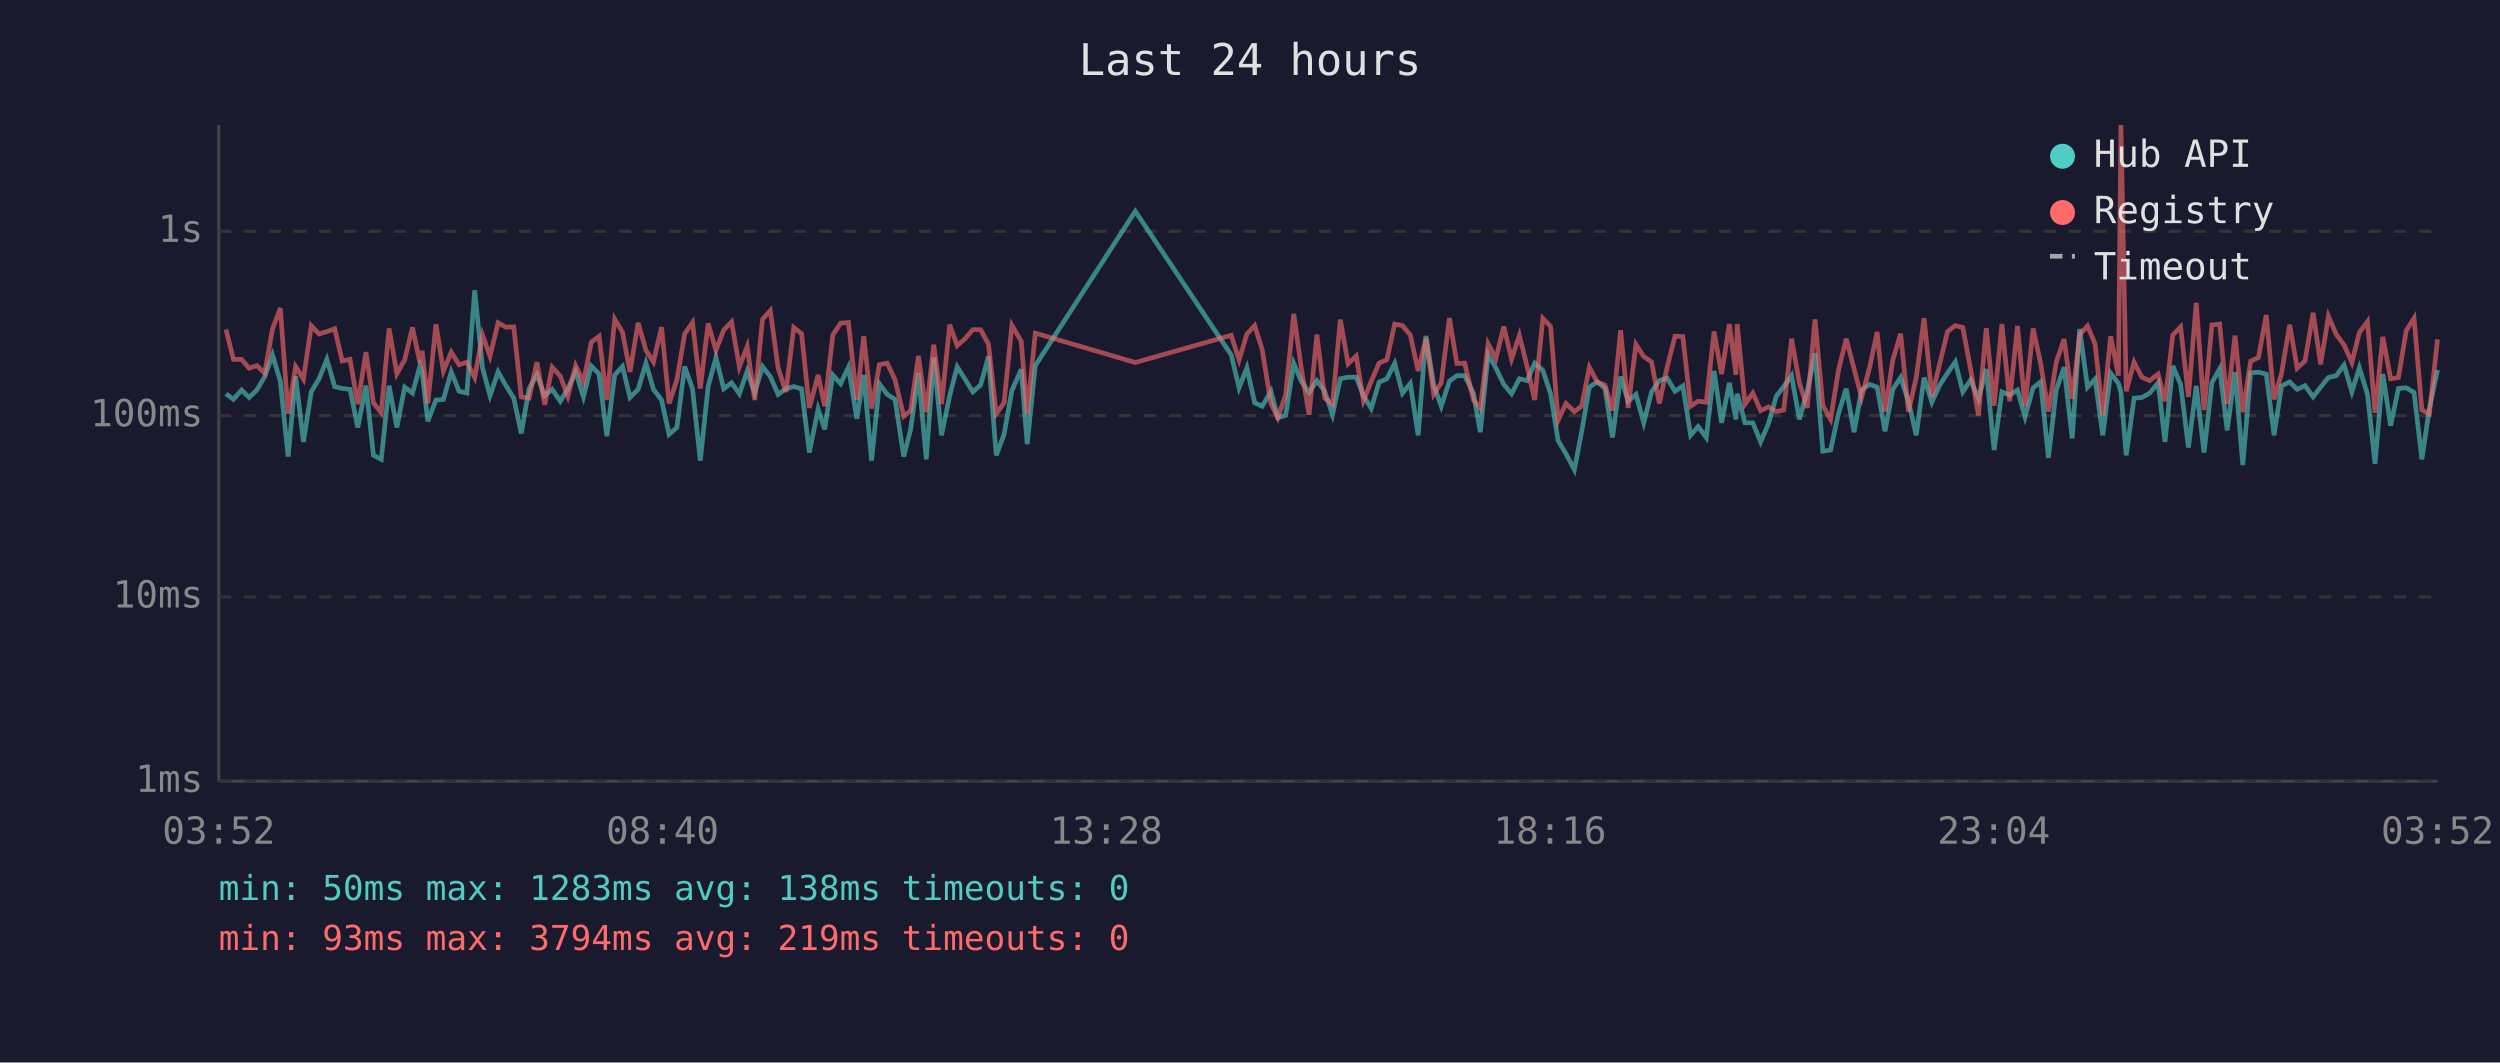
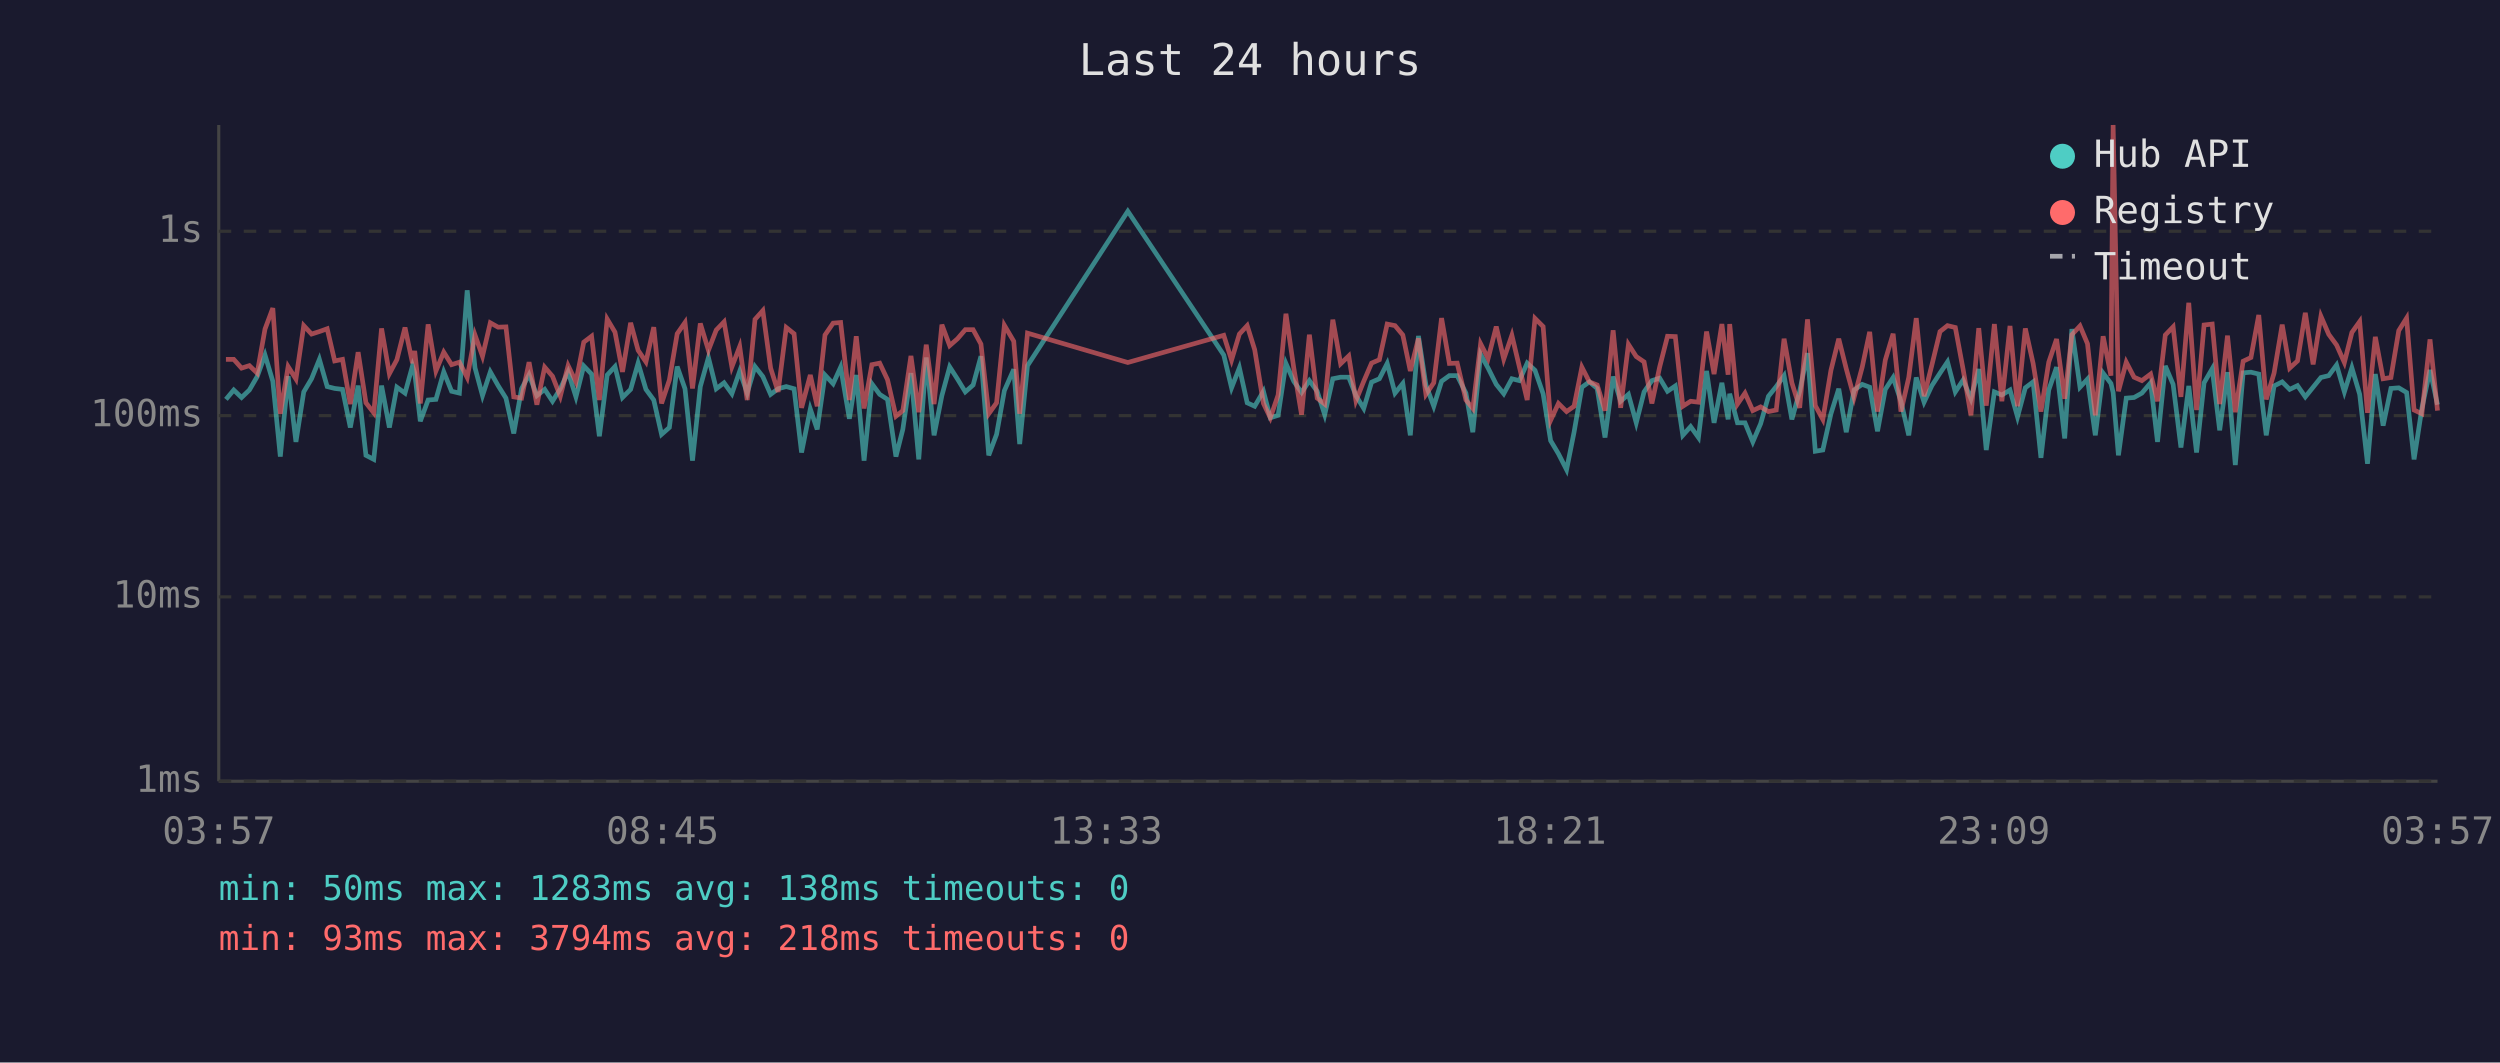
<svg xmlns="http://www.w3.org/2000/svg" viewBox="0 0 800 340" font-family="monospace" font-size="12">
  <rect width="800" height="340" fill="#1a1a2e" />
  <text x="400" y="24" fill="#e0e0e0" font-size="14" text-anchor="middle">Last 24 hours</text>
  <line x1="70" y1="40" x2="70" y2="250" stroke="#444" stroke-width="1" />
  <line x1="70" y1="250" x2="780" y2="250" stroke="#444" stroke-width="1" />
  <line x1="70" y1="250" x2="780" y2="250" stroke="#333" stroke-width="1" stroke-dasharray="4" />
  <text x="65" y="250" fill="#888" text-anchor="end" dominant-baseline="middle">1ms</text>
  <line x1="70" y1="191" x2="780" y2="191" stroke="#333" stroke-width="1" stroke-dasharray="4" />
  <text x="65" y="191" fill="#888" text-anchor="end" dominant-baseline="middle">10ms</text>
  <line x1="70" y1="133" x2="780" y2="133" stroke="#333" stroke-width="1" stroke-dasharray="4" />
  <text x="65" y="133" fill="#888" text-anchor="end" dominant-baseline="middle">100ms</text>
  <line x1="70" y1="74" x2="780" y2="74" stroke="#333" stroke-width="1" stroke-dasharray="4" />
  <text x="65" y="74" fill="#888" text-anchor="end" dominant-baseline="middle">1s</text>
-   <text x="70" y="270" fill="#888" text-anchor="middle">03:52</text>
-   <text x="212" y="270" fill="#888" text-anchor="middle">08:40</text>
-   <text x="354" y="270" fill="#888" text-anchor="middle">13:28</text>
-   <text x="496" y="270" fill="#888" text-anchor="middle">18:16</text>
-   <text x="638" y="270" fill="#888" text-anchor="middle">23:04</text>
-   <text x="780" y="270" fill="#888" text-anchor="middle">03:52</text>
-   <polyline points="72.3,126.0 74.7,127.8 77.3,124.8 79.7,127.2 82.2,124.8 84.7,120.5 87.2,113.6 89.7,122.0 92.2,146.1 94.6,120.4 97.1,141.4 99.6,125.4 102.1,121.2 104.6,115.0 107.1,123.7 109.5,124.3 112.0,124.6 114.5,136.8 117.1,123.4 119.5,145.7 122.0,147.0 124.5,123.4 127.0,136.8 129.5,123.9 132.0,125.8 134.4,117.1 135.1,119.3 136.9,134.8 139.5,128.0 141.9,127.8 144.4,119.0 146.9,125.2 149.4,125.8 151.9,92.9 154.4,117.7 156.8,126.6 159.4,119.0 161.9,123.4 164.4,127.4 166.8,138.7 169.3,124.4 171.8,119.9 174.3,126.6 176.7,124.6 179.3,128.4 181.7,124.4 184.2,119.0 186.7,127.0 189.2,117.1 191.7,119.7 194.2,139.6 196.7,120.0 199.2,117.3 201.6,127.2 204.2,124.6 206.7,116.2 209.1,124.6 211.7,128.0 214.1,139.0 216.6,136.8 219.1,117.3 221.6,124.4 224.1,147.4 226.6,123.7 229.1,114.4 231.6,124.4 234.1,122.5 236.6,126.0 239.1,118.8 241.5,125.8 244.0,117.3 246.5,120.5 249.0,126.2 251.5,124.4 254.0,123.7 256.5,124.4 259.0,144.8 261.8,130.9 263.9,137.4 266.5,120.0 269.0,122.8 271.5,117.5 274.2,134.0 276.4,120.0 278.9,147.4 281.4,122.8 283.9,126.2 286.4,127.8 289.2,146.1 291.4,137.4 293.9,119.4 296.4,147.0 298.8,114.4 301.3,139.3 303.9,126.6 306.3,117.4 308.8,121.3 311.3,125.4 313.8,123.2 316.3,114.0 318.8,145.7 321.3,139.0 323.8,125.0 326.8,118.2 328.7,142.1 331.3,117.0 363.3,67.6 394.0,113.6 396.5,124.1 399.0,117.7 401.5,128.9 403.9,130.0 406.7,125.2 408.9,133.7 411.4,132.9 414.0,116.3 416.4,122.0 418.9,125.6 421.4,121.8 423.9,125.2 426.4,132.7 428.9,121.2 431.4,120.7 434.0,120.7 436.3,126.6 438.8,130.7 441.3,122.3 443.8,121.2 446.3,116.3 448.8,125.8 451.3,122.7 453.8,139.3 456.3,107.5 458.8,123.2 461.2,130.0 463.8,122.0 466.2,120.2 468.7,120.2 471.5,125.8 473.7,138.3 476.2,113.4 478.7,117.8 481.2,123.0 483.7,126.0 486.2,121.2 488.7,121.8 491.1,116.2 493.7,118.5 496.2,126.0 498.6,141.0 501.1,145.2 503.8,150.3 506.1,138.3 508.6,123.9 511.1,122.2 513.6,124.3 516.0,140.0 518.6,120.5 521.0,128.4 523.5,126.2 526.0,135.3 528.5,125.4 531.0,121.8 533.5,121.0 536.0,125.2 538.5,123.5 541.0,139.3 543.4,136.5 546.0,140.0 548.5,118.7 550.9,135.3 553.4,122.5 555.5,134.2 555.9,126.0 558.4,135.3 560.9,135.3 563.4,141.4 565.9,135.6 568.4,126.8 570.8,123.7 573.3,120.2 575.8,134.2 578.3,125.2 580.8,113.0 583.3,144.4 585.8,144.0 588.3,132.4 590.8,124.4 593.3,138.3 595.7,124.8 598.3,123.0 600.7,123.9 603.2,138.0 605.7,124.6 608.2,120.8 610.7,128.4 613.2,139.3 615.7,120.8 618.2,128.7 620.6,123.4 623.2,119.4 625.7,115.8 628.1,125.4 630.6,121.6 633.1,127.6 635.6,118.1 638.1,144.0 640.6,125.4 643.1,126.4 645.6,124.8 648.0,133.4 650.6,124.1 653.0,122.2 655.5,146.5 658.0,124.8 660.5,117.5 663.1,140.3 665.5,105.3 668.0,123.9 670.4,121.3 672.9,139.3 675.4,119.4 677.9,122.7 678.7,125.6 680.4,145.7 682.9,127.4 685.4,127.2 687.9,125.8 690.6,122.5 692.8,141.4 695.3,117.1 697.8,123.0 700.3,143.2 702.8,123.5 705.3,144.8 707.8,122.5 710.3,118.0 712.7,137.7 715.2,119.1 717.7,148.8 720.2,119.3 722.7,119.1 725.2,119.7 727.7,139.3 730.1,123.5 732.7,122.2 735.1,124.6 737.6,123.4 740.2,127.0 742.6,123.9 745.1,120.8 747.6,120.2 750.1,116.8 752.6,125.4 755.0,117.7 757.6,126.2 760.0,148.4 762.5,119.7 765.0,136.2 767.5,124.3 770.0,124.1 772.5,125.6 775.0,147.0 777.4,130.7 780.0,118.4" fill="none" stroke="#4ecdc4" stroke-width="1.5" opacity="0.6" />
-   <polyline points="72.3,105.4 74.7,115.0 77.3,115.0 79.7,117.8 82.2,117.0 84.7,119.4 87.2,105.3 89.7,98.6 92.2,132.4 94.6,117.3 97.1,121.3 99.6,104.2 102.1,106.9 104.6,106.1 107.1,105.2 109.5,115.5 112.0,115.0 114.5,129.3 117.1,112.7 119.5,128.9 122.0,132.1 124.5,105.1 127.0,119.6 129.5,115.1 132.0,104.8 134.4,116.2 135.1,112.3 136.9,129.1 139.5,103.8 141.9,118.7 144.4,112.7 146.9,116.7 149.4,115.9 151.9,120.8 154.4,107.2 156.8,114.0 159.4,103.3 161.9,104.7 164.4,104.6 166.8,127.0 169.3,127.4 171.8,115.9 174.3,129.5 176.7,117.5 179.3,120.4 181.7,126.8 184.2,117.0 186.7,122.2 189.2,109.5 191.7,107.6 194.2,128.0 196.7,102.1 199.2,106.3 201.6,119.0 204.2,103.3 206.7,112.1 209.1,115.8 211.7,104.7 214.1,129.1 216.6,121.6 219.1,106.8 221.6,103.2 224.1,124.3 226.6,103.5 229.1,112.1 231.6,105.6 234.1,103.0 236.6,117.4 239.1,110.9 241.5,128.0 244.0,102.2 246.5,99.4 249.0,117.8 251.5,125.4 254.0,104.8 256.5,106.8 259.0,130.5 261.8,120.0 263.9,130.0 266.5,107.2 269.0,103.4 271.5,103.2 274.2,128.0 276.4,107.6 278.9,130.7 281.4,116.7 283.9,116.2 286.4,121.5 289.2,133.2 291.4,131.4 293.9,113.9 296.4,131.9 298.8,110.3 301.3,129.3 303.9,103.9 306.3,110.6 308.8,108.4 311.3,105.5 313.8,105.5 316.3,110.1 318.8,132.4 321.3,128.9 323.8,104.1 326.8,109.2 328.7,132.4 331.3,106.6 363.3,116.0 394.0,107.3 396.5,115.2 399.0,106.9 401.5,104.2 403.9,111.9 406.7,129.1 408.9,133.7 411.4,126.4 414.0,100.4 416.4,117.7 418.9,132.7 421.4,107.1 423.9,127.4 426.4,129.3 428.9,102.3 431.4,116.4 434.0,113.9 436.3,128.2 438.8,122.0 441.3,116.2 443.8,115.1 446.3,103.7 448.8,104.2 451.3,107.2 453.8,118.7 456.3,108.3 458.8,126.2 461.2,122.5 463.8,101.8 466.2,116.3 468.7,116.2 471.5,128.0 473.7,130.7 476.2,110.0 478.7,114.7 481.2,104.5 483.7,114.9 486.2,107.3 488.7,117.4 491.1,128.0 493.7,101.9 496.2,104.5 498.6,134.5 501.1,129.1 503.8,131.7 506.1,130.0 508.6,117.5 511.1,122.2 513.6,123.2 516.0,131.4 518.6,105.7 521.0,130.5 523.5,110.2 526.0,114.1 528.5,115.8 531.0,129.1 533.5,117.4 536.0,107.6 538.5,107.7 541.0,130.0 543.4,128.4 546.0,128.7 548.5,106.1 550.9,119.7 553.4,103.7 555.5,119.9 555.9,103.7 558.4,129.3 560.9,125.8 563.4,131.4 565.9,130.2 568.4,131.7 570.8,131.2 573.3,108.4 575.8,122.5 578.3,130.5 580.8,102.2 583.3,129.8 585.8,134.2 588.3,118.5 590.8,108.4 593.3,118.0 595.7,127.2 598.3,117.5 600.7,106.2 603.2,131.7 605.7,115.2 608.2,106.8 610.7,131.7 613.2,120.8 615.7,101.8 618.2,126.8 620.6,116.8 623.2,106.1 625.7,104.2 628.1,104.8 630.6,118.2 633.1,132.9 635.6,105.0 638.1,129.8 640.6,103.7 643.1,128.4 645.6,104.3 648.0,130.0 650.6,105.1 653.0,116.3 655.5,131.7 658.0,115.9 660.5,108.5 663.1,127.6 665.5,107.1 668.0,104.3 670.4,110.0 672.9,132.9 675.4,107.6 677.9,120.2 678.7,40.0 680.4,125.2 682.9,115.9 685.4,120.7 687.9,121.8 690.6,119.7 692.8,128.4 695.3,107.2 697.8,104.6 700.3,127.0 702.8,96.9 705.3,131.2 707.8,104.0 710.3,103.7 712.7,129.3 715.2,107.4 717.7,131.9 720.2,115.6 722.7,114.4 725.2,100.8 727.7,127.8 730.1,119.4 732.7,103.9 735.1,117.8 737.6,115.5 740.2,100.1 742.6,116.6 745.1,101.2 747.6,107.0 750.1,110.4 752.6,116.0 755.0,106.4 757.6,102.9 760.0,132.1 762.5,107.8 765.0,121.2 767.5,120.8 770.0,105.8 772.5,101.8 775.0,131.2 777.4,132.4 780.0,108.6" fill="none" stroke="#ff6b6b" stroke-width="1.5" opacity="0.6" />
+   <text x="70" y="270" fill="#888" text-anchor="middle">03:57</text>
+   <text x="212" y="270" fill="#888" text-anchor="middle">08:45</text>
+   <text x="354" y="270" fill="#888" text-anchor="middle">13:33</text>
+   <text x="496" y="270" fill="#888" text-anchor="middle">18:21</text>
+   <text x="638" y="270" fill="#888" text-anchor="middle">23:09</text>
+   <text x="780" y="270" fill="#888" text-anchor="middle">03:57</text>
+   <polyline points="72.3,127.8 74.8,124.8 77.3,127.2 79.8,124.8 82.3,120.5 84.8,113.6 87.3,122.0 89.7,146.1 92.2,120.4 94.7,141.4 97.2,125.4 99.7,121.2 102.2,115.0 104.7,123.7 107.1,124.3 109.6,124.6 112.1,136.8 114.6,123.4 117.1,145.7 119.6,147.0 122.1,123.4 124.6,136.8 127.0,123.9 129.6,125.8 132.0,117.1 132.7,119.3 134.5,134.8 137.0,128.0 139.5,127.8 142.0,119.0 144.5,125.2 147.0,125.8 149.5,92.9 152.0,117.7 154.4,126.6 156.9,119.0 159.4,123.4 161.9,127.4 164.4,138.7 166.9,124.4 169.3,119.9 171.8,126.6 174.3,124.6 176.8,128.4 179.3,124.4 181.8,119.0 184.3,127.0 186.8,117.1 189.3,119.7 191.8,139.6 194.3,120.0 196.8,117.3 199.2,127.2 201.8,124.6 204.2,116.2 206.7,124.6 209.2,128.0 211.7,139.0 214.2,136.8 216.7,117.3 219.2,124.4 221.6,147.4 224.1,123.7 226.7,114.4 229.2,124.4 231.7,122.5 234.2,126.0 236.7,118.8 239.1,125.8 241.6,117.3 244.1,120.5 246.6,126.2 249.0,124.4 251.6,123.7 254.1,124.4 256.5,144.8 259.3,130.9 261.5,137.4 264.0,120.0 266.6,122.8 269.0,117.5 271.8,134.0 274.0,120.0 276.5,147.4 279.0,122.8 281.5,126.2 284.0,127.8 286.7,146.1 288.9,137.4 291.5,119.4 294.0,147.0 296.4,114.4 298.9,139.3 301.4,126.6 303.9,117.4 306.4,121.3 308.9,125.4 311.4,123.2 313.9,114.0 316.4,145.7 318.9,139.0 321.4,125.0 324.4,118.2 326.3,142.1 328.8,117.0 360.9,67.6 391.6,113.6 394.1,124.1 396.6,117.7 399.1,128.9 401.5,130.0 404.3,125.2 406.5,133.7 409.0,132.9 411.5,116.3 414.0,122.0 416.5,125.6 419.0,121.8 421.5,125.2 423.9,132.7 426.5,121.2 429.0,120.7 431.6,120.7 433.9,126.6 436.4,130.7 438.9,122.3 441.4,121.2 443.9,116.3 446.4,125.8 448.9,122.7 451.3,139.3 453.9,107.5 456.3,123.2 458.8,130.0 461.3,122.0 463.8,120.2 466.3,120.2 469.1,125.8 471.3,138.3 473.8,113.4 476.2,117.8 478.8,123.0 481.2,126.0 483.8,121.2 486.2,121.8 488.7,116.2 491.2,118.5 493.8,126.0 496.2,141.0 498.7,145.2 501.3,150.3 503.7,138.3 506.2,123.9 508.6,122.2 511.1,124.3 513.6,140.0 516.2,120.5 518.6,128.4 521.1,126.2 523.6,135.3 526.1,125.4 528.6,121.8 531.1,121.0 533.6,125.2 536.1,123.5 538.5,139.3 541.0,136.5 543.5,140.0 546.1,118.7 548.5,135.3 551.0,122.5 553.0,134.2 553.5,126.0 556.0,135.3 558.4,135.3 560.9,141.4 563.4,135.6 565.9,126.8 568.4,123.7 570.9,120.2 573.4,134.2 575.9,125.2 578.4,113.0 580.9,144.4 583.3,144.0 585.9,132.4 588.4,124.4 590.8,138.3 593.3,124.8 595.9,123.0 598.3,123.9 600.8,138.0 603.3,124.6 605.8,120.8 608.3,128.4 610.8,139.3 613.2,120.8 615.7,128.7 618.2,123.4 620.8,119.4 623.2,115.8 625.7,125.4 628.2,121.6 630.7,127.6 633.2,118.1 635.6,144.0 638.2,125.4 640.6,126.4 643.2,124.8 645.6,133.4 648.1,124.1 650.6,122.2 653.1,146.5 655.6,124.8 658.1,117.5 660.7,140.3 663.0,105.3 665.6,123.9 668.0,121.3 670.5,139.3 673.0,119.4 675.5,122.7 676.2,125.6 677.9,145.7 680.4,127.4 682.9,127.2 685.4,125.8 688.2,122.5 690.4,141.4 692.9,117.1 695.4,123.0 697.9,143.2 700.4,123.5 702.9,144.8 705.3,122.5 707.9,118.0 710.3,137.7 712.8,119.1 715.3,148.8 717.8,119.3 720.3,119.1 722.8,119.7 725.2,139.3 727.7,123.5 730.3,122.2 732.7,124.6 735.2,123.4 737.7,127.0 740.2,123.9 742.7,120.8 745.2,120.2 747.7,116.8 750.2,125.4 752.6,117.7 755.1,126.2 757.6,148.4 760.1,119.7 762.6,136.2 765.1,124.3 767.6,124.1 770.1,125.6 772.5,147.0 775.0,130.7 777.6,118.4 780.0,129.5" fill="none" stroke="#4ecdc4" stroke-width="1.5" opacity="0.6" />
+   <polyline points="72.3,115.0 74.8,115.0 77.3,117.8 79.8,117.0 82.3,119.4 84.8,105.3 87.3,98.6 89.7,132.4 92.2,117.3 94.7,121.3 97.2,104.2 99.7,106.9 102.2,106.1 104.7,105.2 107.1,115.5 109.6,115.0 112.1,129.3 114.6,112.7 117.1,128.9 119.6,132.1 122.1,105.1 124.6,119.6 127.0,115.1 129.6,104.8 132.0,116.2 132.7,112.3 134.5,129.1 137.0,103.8 139.5,118.7 142.0,112.7 144.5,116.7 147.0,115.9 149.5,120.8 152.0,107.2 154.4,114.0 156.9,103.3 159.4,104.7 161.9,104.6 164.4,127.0 166.9,127.4 169.3,115.9 171.8,129.5 174.3,117.5 176.8,120.4 179.3,126.8 181.8,117.0 184.3,122.2 186.8,109.5 189.3,107.6 191.8,128.0 194.3,102.1 196.8,106.3 199.2,119.0 201.8,103.3 204.2,112.1 206.7,115.8 209.2,104.7 211.7,129.1 214.2,121.6 216.7,106.8 219.2,103.2 221.6,124.3 224.1,103.5 226.7,112.1 229.2,105.6 231.7,103.0 234.2,117.4 236.7,110.9 239.1,128.0 241.6,102.2 244.1,99.4 246.6,117.8 249.0,125.4 251.6,104.8 254.1,106.8 256.5,130.5 259.3,120.0 261.5,130.0 264.0,107.2 266.6,103.4 269.0,103.2 271.8,128.0 274.0,107.6 276.5,130.7 279.0,116.7 281.5,116.2 284.0,121.5 286.7,133.2 288.9,131.4 291.5,113.9 294.0,131.9 296.4,110.3 298.9,129.3 301.4,103.9 303.9,110.6 306.4,108.4 308.9,105.5 311.4,105.5 313.9,110.1 316.4,132.4 318.9,128.9 321.4,104.1 324.4,109.2 326.3,132.4 328.8,106.6 360.9,116.0 391.6,107.3 394.1,115.2 396.6,106.9 399.1,104.2 401.5,111.9 404.3,129.1 406.5,133.7 409.0,126.4 411.5,100.4 414.0,117.7 416.5,132.7 419.0,107.1 421.5,127.4 423.9,129.3 426.5,102.3 429.0,116.4 431.6,113.9 433.9,128.2 436.4,122.0 438.9,116.2 441.4,115.1 443.9,103.7 446.4,104.2 448.9,107.2 451.3,118.7 453.9,108.3 456.3,126.2 458.8,122.5 461.3,101.8 463.8,116.3 466.3,116.2 469.1,128.0 471.3,130.7 473.8,110.0 476.2,114.7 478.8,104.5 481.2,114.9 483.8,107.3 486.2,117.4 488.7,128.0 491.2,101.9 493.8,104.5 496.2,134.5 498.7,129.1 501.3,131.7 503.7,130.0 506.2,117.5 508.6,122.2 511.1,123.2 513.6,131.4 516.2,105.7 518.6,130.5 521.1,110.2 523.6,114.1 526.1,115.8 528.6,129.1 531.1,117.4 533.6,107.6 536.1,107.7 538.5,130.0 541.0,128.4 543.5,128.7 546.1,106.1 548.5,119.7 551.0,103.7 553.0,119.9 553.5,103.7 556.0,129.3 558.4,125.8 560.9,131.4 563.4,130.2 565.9,131.7 568.4,131.2 570.9,108.4 573.4,122.5 575.9,130.5 578.4,102.2 580.9,129.8 583.3,134.2 585.9,118.5 588.4,108.4 590.8,118.0 593.3,127.2 595.9,117.5 598.3,106.2 600.8,131.7 603.3,115.2 605.8,106.8 608.3,131.7 610.8,120.8 613.2,101.8 615.7,126.8 618.2,116.8 620.8,106.1 623.2,104.2 625.7,104.8 628.2,118.2 630.7,132.9 633.2,105.0 635.6,129.8 638.2,103.7 640.6,128.4 643.2,104.3 645.6,130.0 648.1,105.1 650.6,116.3 653.1,131.7 655.6,115.9 658.1,108.5 660.7,127.6 663.0,107.1 665.6,104.3 668.0,110.0 670.5,132.9 673.0,107.6 675.5,120.2 676.2,40.0 677.9,125.2 680.4,115.9 682.9,120.7 685.4,121.8 688.2,119.7 690.4,128.4 692.9,107.2 695.4,104.6 697.9,127.0 700.4,96.9 702.9,131.2 705.3,104.0 707.9,103.7 710.3,129.3 712.8,107.4 715.3,131.9 717.8,115.6 720.3,114.4 722.8,100.8 725.2,127.8 727.7,119.4 730.3,103.9 732.7,117.8 735.2,115.5 737.7,100.1 740.2,116.6 742.7,101.2 745.2,107.0 747.7,110.4 750.2,116.0 752.6,106.4 755.1,102.9 757.6,132.1 760.1,107.8 762.6,121.2 765.1,120.8 767.6,105.8 770.1,101.8 772.5,131.2 775.0,132.4 777.6,108.6 780.0,131.4" fill="none" stroke="#ff6b6b" stroke-width="1.5" opacity="0.6" />
  <circle cx="660" cy="50" r="4" fill="#4ecdc4" />
  <text x="670" y="50" fill="#e0e0e0" dominant-baseline="middle">Hub API</text>
  <circle cx="660" cy="68" r="4" fill="#ff6b6b" />
  <text x="670" y="68" fill="#e0e0e0" dominant-baseline="middle">Registry</text>
  <line x1="656" y1="82" x2="664" y2="82" stroke="#e0e0e0" stroke-width="1.5" stroke-dasharray="4,3" opacity="0.7" />
  <text x="670" y="86" fill="#e0e0e0" dominant-baseline="middle">Timeout</text>
  <text x="70" y="288" fill="#4ecdc4" font-size="11">min: 50ms  max: 1283ms  avg: 138ms  timeouts: 0</text>
-   <text x="70" y="304" fill="#ff6b6b" font-size="11">min: 93ms  max: 3794ms  avg: 219ms  timeouts: 0</text>
+   <text x="70" y="304" fill="#ff6b6b" font-size="11">min: 93ms  max: 3794ms  avg: 218ms  timeouts: 0</text>
</svg>
